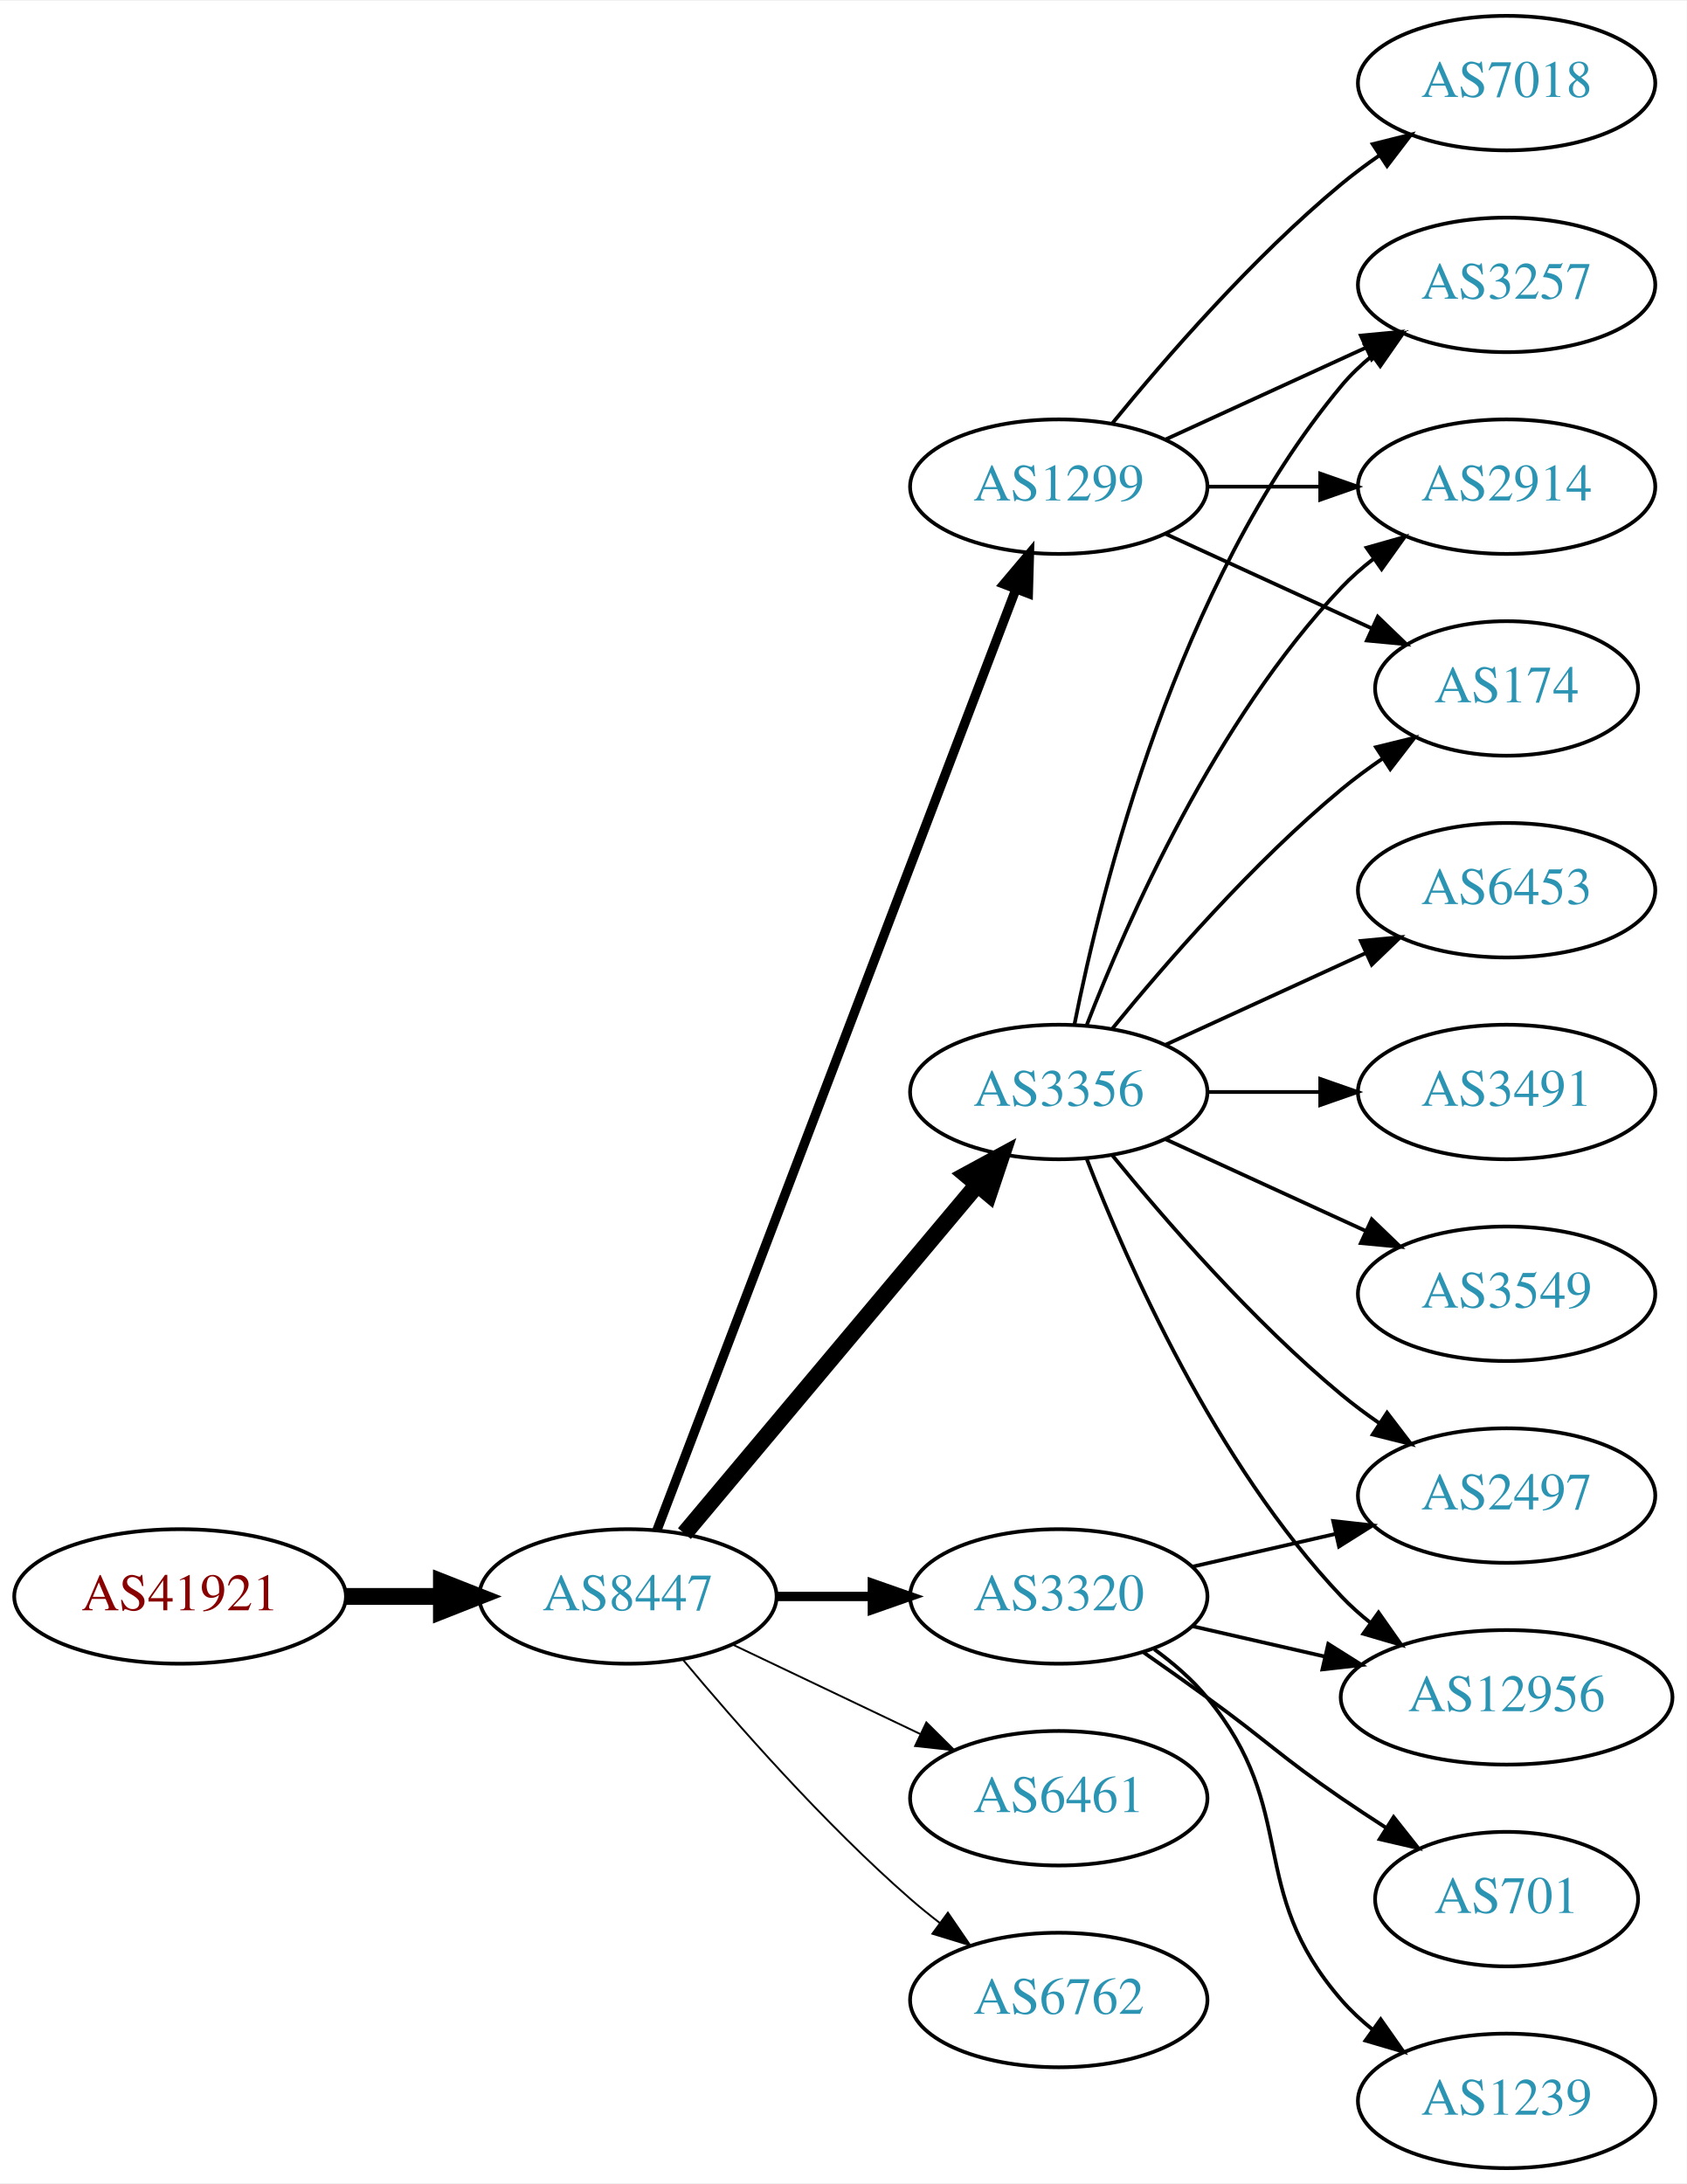
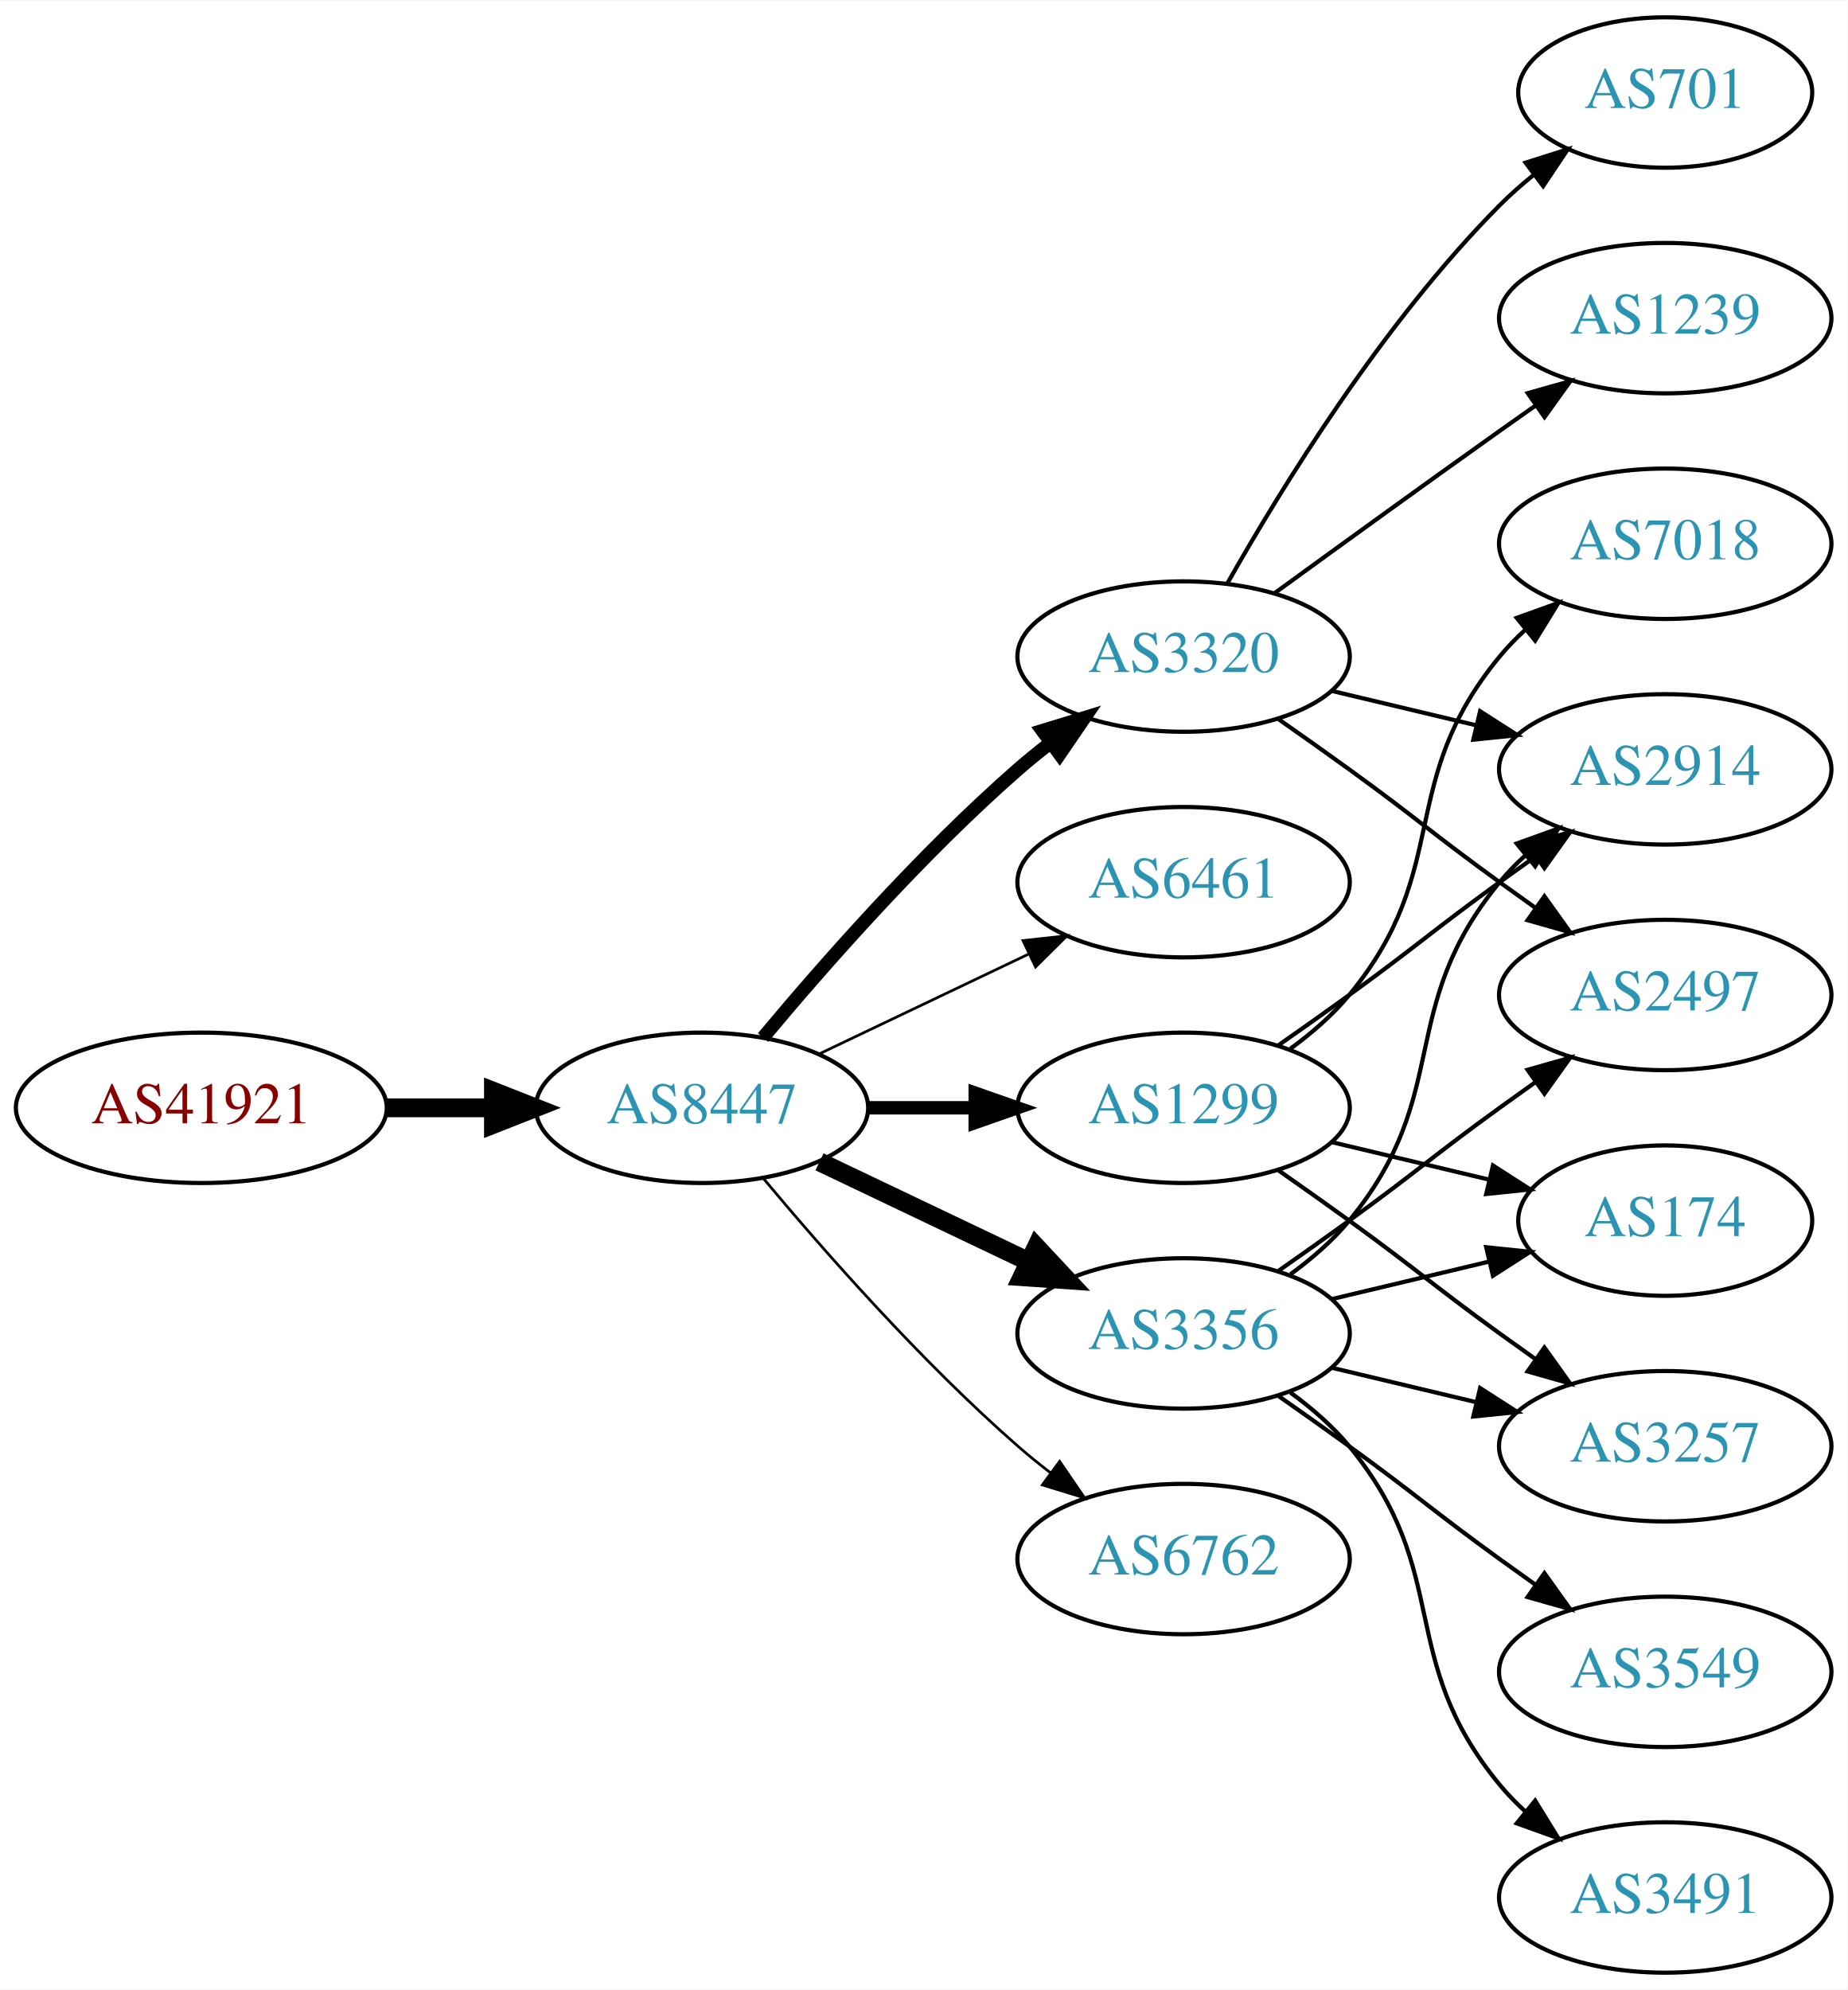
- <svg xmlns="http://www.w3.org/2000/svg" xmlns:xlink="http://www.w3.org/1999/xlink" width="451pt" height="584pt" viewBox="0.00 0.00 451.37 584.00">
-   <g id="graph0" class="graph" transform="scale(1 1) rotate(0) translate(4 580)">
-     <polygon fill="white" stroke="none" points="-4,4 -4,-580 447.37,-580 447.37,4 -4,4" />
+ <svg xmlns="http://www.w3.org/2000/svg" xmlns:xlink="http://www.w3.org/1999/xlink" width="442pt" height="476pt" viewBox="0.00 0.00 442.27 476.00">
+   <g id="graph0" class="graph" transform="scale(1 1) rotate(0) translate(4 472)">
+     <polygon fill="white" stroke="none" points="-4,4 -4,-472 438.271,-472 438.271,4 -4,4" />
    <g id="node1" class="node">
      <g id="a_node1">
        <a xlink:href="/asn/41921" xlink:title="AS41921 ~ B&amp;R Industrial Automation GmbH [AT]">
-           <ellipse fill="#ffffff" stroke="black" cx="44.196" cy="-153" rx="44.393" ry="18" />
-           <text text-anchor="middle" x="44.196" y="-149.3" font-family="Times,serif" font-size="14.00" fill="#880000">AS41921</text>
+           <ellipse fill="#ffffff" stroke="black" cx="44.196" cy="-207" rx="44.393" ry="18" />
+           <text text-anchor="middle" x="44.196" y="-203.3" font-family="Times,serif" font-size="14.00" fill="#880000">AS41921</text>
        </a>
      </g>
    </g>
    <g id="node2" class="node">
      <g id="a_node2">
        <a xlink:href="/asn/8447" xlink:title="AS8447 ~ A1 Telekom Austria AG [AT]">
-           <ellipse fill="#ffffff" stroke="black" cx="164.039" cy="-153" rx="39.794" ry="18" />
-           <text text-anchor="middle" x="164.039" y="-149.3" font-family="Times,serif" font-size="14.00" fill="#2c94b3">AS8447</text>
+           <ellipse fill="#ffffff" stroke="black" cx="164.039" cy="-207" rx="39.794" ry="18" />
+           <text text-anchor="middle" x="164.039" y="-203.3" font-family="Times,serif" font-size="14.00" fill="#2c94b3">AS8447</text>
        </a>
      </g>
    </g>
    <g id="edge1" class="edge">
-       <path fill="none" stroke="black" stroke-width="4.5" d="M88.407,-153C96.72,-153 105.482,-153 113.965,-153" />
-       <polygon fill="black" stroke="black" stroke-width="4.5" points="114.123,-156.938 124.123,-153 114.123,-149.063 114.123,-156.938" />
+       <path fill="none" stroke="black" stroke-width="4.5" d="M88.407,-207C96.72,-207 105.482,-207 113.965,-207" />
+       <polygon fill="black" stroke="black" stroke-width="4.5" points="114.123,-210.938 124.123,-207 114.123,-203.063 114.123,-210.938" />
    </g>
    <g id="node3" class="node">
      <g id="a_node3">
-         <a xlink:href="/asn/3356" xlink:title="AS3356 ~ Level 3 Parent, LLC [US]">
-           <ellipse fill="#ffffff" stroke="black" cx="279.332" cy="-288" rx="39.794" ry="18" />
-           <text text-anchor="middle" x="279.332" y="-284.3" font-family="Times,serif" font-size="14.00" fill="#2c94b3">AS3356</text>
+         <a xlink:href="/asn/3320" xlink:title="AS3320 ~ DTAG [DE]">
+           <ellipse fill="#ffffff" stroke="black" cx="279.332" cy="-315" rx="39.794" ry="18" />
+           <text text-anchor="middle" x="279.332" y="-311.3" font-family="Times,serif" font-size="14.00" fill="#2c94b3">AS3320</text>
        </a>
      </g>
    </g>
    <g id="edge2" class="edge">
-       <path fill="none" stroke="black" stroke-width="4.5" d="M179.158,-169.825C198.833,-193.269 234.637,-235.934 257.415,-263.076" />
-       <polygon fill="black" stroke="black" stroke-width="4.5" points="254.59,-265.834 264.034,-270.963 260.622,-260.772 254.59,-265.834" />
+       <path fill="none" stroke="black" stroke-width="3.214" d="M178.669,-223.817C192.951,-240.929 216.498,-267.745 239.685,-288 242.151,-290.154 244.789,-292.294 247.487,-294.372" />
+       <polygon fill="black" stroke="black" stroke-width="3.214" points="245.512,-297.264 255.641,-300.37 249.66,-291.625 245.512,-297.264" />
    </g>
    <g id="node4" class="node">
      <g id="a_node4">
        <a xlink:href="/asn/6461" xlink:title="AS6461 ~ Zayo Bandwidth [US]">
-           <ellipse fill="#ffffff" stroke="black" cx="279.332" cy="-99" rx="39.794" ry="18" />
-           <text text-anchor="middle" x="279.332" y="-95.3" font-family="Times,serif" font-size="14.00" fill="#2c94b3">AS6461</text>
+           <ellipse fill="#ffffff" stroke="black" cx="279.332" cy="-261" rx="39.794" ry="18" />
+           <text text-anchor="middle" x="279.332" y="-257.3" font-family="Times,serif" font-size="14.00" fill="#2c94b3">AS6461</text>
        </a>
      </g>
    </g>
    <g id="edge3" class="edge">
-       <path fill="none" stroke="black" stroke-width="0.5" d="M192.175,-140.066C207.169,-132.919 225.99,-123.948 242.213,-116.215" />
-       <polygon fill="black" stroke="black" stroke-width="0.5" points="243.895,-119.291 251.417,-111.829 240.884,-112.972 243.895,-119.291" />
+       <path fill="none" stroke="black" stroke-width="0.643" d="M192.175,-219.934C207.169,-227.081 225.99,-236.052 242.213,-243.785" />
+       <polygon fill="black" stroke="black" stroke-width="0.643" points="240.884,-247.028 251.417,-248.171 243.895,-240.709 240.884,-247.028" />
    </g>
    <g id="node5" class="node">
      <g id="a_node5">
        <a xlink:href="/asn/1299" xlink:title="AS1299 ~ Telia Carrier [EU]">
-           <ellipse fill="#ffffff" stroke="black" cx="279.332" cy="-450" rx="39.794" ry="18" />
-           <text text-anchor="middle" x="279.332" y="-446.3" font-family="Times,serif" font-size="14.00" fill="#2c94b3">AS1299</text>
+           <ellipse fill="#ffffff" stroke="black" cx="279.332" cy="-207" rx="39.794" ry="18" />
+           <text text-anchor="middle" x="279.332" y="-203.3" font-family="Times,serif" font-size="14.00" fill="#2c94b3">AS1299</text>
        </a>
      </g>
    </g>
    <g id="edge4" class="edge">
-       <path fill="none" stroke="black" stroke-width="2.5" d="M171.786,-170.689C190.79,-220.507 244.86,-362.254 267.817,-422.436" />
-       <polygon fill="black" stroke="black" stroke-width="2.5" points="264.642,-423.932 271.476,-432.028 271.182,-421.437 264.642,-423.932" />
+       <path fill="none" stroke="black" stroke-width="3.214" d="M203.711,-207C211.914,-207 220.678,-207 229.21,-207" />
+       <polygon fill="black" stroke="black" stroke-width="3.214" points="229.449,-210.5 239.449,-207 229.449,-203.5 229.449,-210.5" />
    </g>
    <g id="node6" class="node">
      <g id="a_node6">
-         <a xlink:href="/asn/3320" xlink:title="AS3320 ~ DTAG [DE]">
+         <a xlink:href="/asn/3356" xlink:title="AS3356 ~ Level 3 Parent, LLC [US]">
          <ellipse fill="#ffffff" stroke="black" cx="279.332" cy="-153" rx="39.794" ry="18" />
-           <text text-anchor="middle" x="279.332" y="-149.3" font-family="Times,serif" font-size="14.00" fill="#2c94b3">AS3320</text>
+           <text text-anchor="middle" x="279.332" y="-149.3" font-family="Times,serif" font-size="14.00" fill="#2c94b3">AS3356</text>
        </a>
      </g>
    </g>
    <g id="edge5" class="edge">
-       <path fill="none" stroke="black" stroke-width="2.5" d="M203.711,-153C211.914,-153 220.678,-153 229.21,-153" />
-       <polygon fill="black" stroke="black" stroke-width="2.5" points="229.449,-156.5 239.449,-153 229.449,-149.5 229.449,-156.5" />
+       <path fill="none" stroke="black" stroke-width="4.5" d="M192.175,-194.066C207.169,-186.919 225.99,-177.948 242.213,-170.215" />
+       <polygon fill="black" stroke="black" stroke-width="4.5" points="244.084,-173.686 251.417,-165.829 240.695,-166.577 244.084,-173.686" />
    </g>
    <g id="node7" class="node">
      <g id="a_node7">
        <a xlink:href="/asn/6762" xlink:title="AS6762 ~ TELECOM ITALIA SPARKLE S.p.A. [IT]">
-           <ellipse fill="#ffffff" stroke="black" cx="279.332" cy="-45" rx="39.794" ry="18" />
-           <text text-anchor="middle" x="279.332" y="-41.3" font-family="Times,serif" font-size="14.00" fill="#2c94b3">AS6762</text>
+           <ellipse fill="#ffffff" stroke="black" cx="279.332" cy="-99" rx="39.794" ry="18" />
+           <text text-anchor="middle" x="279.332" y="-95.3" font-family="Times,serif" font-size="14.00" fill="#2c94b3">AS6762</text>
        </a>
      </g>
    </g>
    <g id="edge6" class="edge">
-       <path fill="none" stroke="black" stroke-width="0.5" d="M178.669,-136.183C192.951,-119.071 216.498,-92.255 239.685,-72 242.151,-69.846 244.789,-67.706 247.487,-65.628" />
-       <polygon fill="black" stroke="black" stroke-width="0.5" points="249.66,-68.375 255.641,-59.63 245.512,-62.736 249.66,-68.375" />
+       <path fill="none" stroke="black" stroke-width="0.643" d="M178.669,-190.183C192.951,-173.071 216.498,-146.255 239.685,-126 242.151,-123.846 244.789,-121.706 247.487,-119.628" />
+       <polygon fill="black" stroke="black" stroke-width="0.643" points="249.66,-122.375 255.641,-113.63 245.512,-116.736 249.66,-122.375" />
+     </g>
+     <g id="node8" class="node">
+       <g id="a_node8">
+         <a xlink:href="/asn/2497" xlink:title="AS2497 ~ Internet Initiative Japan Inc. [JP]">
+           <ellipse fill="#ffffff" stroke="black" cx="394.625" cy="-234" rx="39.794" ry="18" />
+           <text text-anchor="middle" x="394.625" y="-230.3" font-family="Times,serif" font-size="14.00" fill="#2c94b3">AS2497</text>
+         </a>
+       </g>
+     </g>
+     <g id="edge7" class="edge">
+       <path fill="none" stroke="black" d="M302.089,-299.991C307.623,-296.121 313.542,-291.936 318.978,-288 335.178,-276.271 338.778,-272.729 354.978,-261 357.781,-258.971 360.712,-256.875 363.653,-254.79" />
+       <polygon fill="black" stroke="black" points="365.704,-257.627 371.868,-249.009 361.675,-251.903 365.704,-257.627" />
    </g>
    <g id="node9" class="node">
      <g id="a_node9">
-         <a xlink:href="/asn/3257" xlink:title="AS3257 ~ GTT [DE]">
-           <ellipse fill="#ffffff" stroke="black" cx="399.174" cy="-504" rx="39.794" ry="18" />
-           <text text-anchor="middle" x="399.174" y="-500.3" font-family="Times,serif" font-size="14.00" fill="#2c94b3">AS3257</text>
-         </a>
-       </g>
-     </g>
-     <g id="edge13" class="edge">
-       <path fill="none" stroke="black" d="M283.53,-306.073C290.694,-342.141 310.968,-424.125 354.978,-477 357.383,-479.889 360.179,-482.563 363.172,-485.013" />
-       <polygon fill="black" stroke="black" points="361.26,-487.95 371.415,-490.973 365.361,-482.277 361.26,-487.95" />
+         <a xlink:href="/asn/1239" xlink:title="AS1239 ~ Sprint [US]">
+           <ellipse fill="#ffffff" stroke="black" cx="394.625" cy="-396" rx="39.794" ry="18" />
+           <text text-anchor="middle" x="394.625" y="-392.3" font-family="Times,serif" font-size="14.00" fill="#2c94b3">AS1239</text>
+         </a>
+       </g>
+     </g>
+     <g id="edge8" class="edge">
+       <path fill="none" stroke="black" d="M301.18,-330.222C316.114,-341.091 336.727,-356.025 354.978,-369 357.799,-371.005 360.742,-373.085 363.69,-375.159" />
+       <polygon fill="black" stroke="black" points="361.717,-378.05 371.914,-380.926 365.736,-372.319 361.717,-378.05" />
    </g>
    <g id="node10" class="node">
      <g id="a_node10">
        <a xlink:href="/asn/2914" xlink:title="AS2914 ~ NTT America, Inc. [US]">
-           <ellipse fill="#ffffff" stroke="black" cx="399.174" cy="-450" rx="39.794" ry="18" />
-           <text text-anchor="middle" x="399.174" y="-446.3" font-family="Times,serif" font-size="14.00" fill="#2c94b3">AS2914</text>
-         </a>
-       </g>
-     </g>
-     <g id="edge15" class="edge">
-       <path fill="none" stroke="black" d="M286.855,-305.994C297.605,-333.728 321.262,-387.429 354.978,-423 357.564,-425.728 360.481,-428.294 363.55,-430.677" />
-       <polygon fill="black" stroke="black" points="361.704,-433.658 371.898,-436.543 365.728,-427.93 361.704,-433.658" />
+           <ellipse fill="#ffffff" stroke="black" cx="394.625" cy="-288" rx="39.794" ry="18" />
+           <text text-anchor="middle" x="394.625" y="-284.3" font-family="Times,serif" font-size="14.00" fill="#2c94b3">AS2914</text>
+         </a>
+       </g>
+     </g>
+     <g id="edge9" class="edge">
+       <path fill="none" stroke="black" d="M314.939,-306.752C325.81,-304.162 337.964,-301.265 349.407,-298.538" />
+       <polygon fill="black" stroke="black" points="350.313,-301.92 359.229,-296.197 348.69,-295.111 350.313,-301.92" />
    </g>
    <g id="node11" class="node">
      <g id="a_node11">
-         <a xlink:href="/asn/174" xlink:title="AS174 ~ Cogent Communications [US]">
-           <ellipse fill="#ffffff" stroke="black" cx="399.174" cy="-396" rx="35.194" ry="18" />
-           <text text-anchor="middle" x="399.174" y="-392.3" font-family="Times,serif" font-size="14.00" fill="#2c94b3">AS174</text>
-         </a>
-       </g>
-     </g>
-     <g id="edge18" class="edge">
-       <path fill="none" stroke="black" d="M293.751,-305.065C307.865,-322.375 331.28,-349.345 354.978,-369 358.441,-371.872 362.234,-374.669 366.088,-377.308" />
-       <polygon fill="black" stroke="black" points="364.231,-380.275 374.521,-382.797 368.05,-374.408 364.231,-380.275" />
+         <a xlink:href="/asn/701" xlink:title="AS701 ~ UUNET [US]">
+           <ellipse fill="#ffffff" stroke="black" cx="394.625" cy="-450" rx="35.194" ry="18" />
+           <text text-anchor="middle" x="394.625" y="-446.3" font-family="Times,serif" font-size="14.00" fill="#2c94b3">AS701</text>
+         </a>
+       </g>
+     </g>
+     <g id="edge10" class="edge">
+       <path fill="none" stroke="black" d="M289.791,-332.49C302.573,-355.096 327.005,-394.886 354.978,-423 357.478,-425.513 360.239,-427.949 363.1,-430.261" />
+       <polygon fill="black" stroke="black" points="361.198,-433.21 371.297,-436.413 365.401,-427.611 361.198,-433.21" />
+     </g>
+     <g id="edge11" class="edge">
+       <path fill="none" stroke="black" d="M302.089,-222.009C307.623,-225.879 313.542,-230.064 318.978,-234 335.178,-245.729 338.778,-249.271 354.978,-261 357.781,-263.029 360.712,-265.125 363.653,-267.21" />
+       <polygon fill="black" stroke="black" points="361.675,-270.097 371.868,-272.991 365.704,-264.373 361.675,-270.097" />
    </g>
    <g id="node12" class="node">
      <g id="a_node12">
-         <a xlink:href="/asn/12956" xlink:title="AS12956 ~ TELXIUS [ES]">
-           <ellipse fill="#ffffff" stroke="black" cx="399.174" cy="-126" rx="44.393" ry="18" />
-           <text text-anchor="middle" x="399.174" y="-122.3" font-family="Times,serif" font-size="14.00" fill="#2c94b3">AS12956</text>
-         </a>
-       </g>
-     </g>
-     <g id="edge11" class="edge">
-       <path fill="none" stroke="black" d="M286.855,-270.006C297.605,-242.272 321.262,-188.571 354.978,-153 357.362,-150.485 360.029,-148.107 362.835,-145.883" />
-       <polygon fill="black" stroke="black" points="364.904,-148.707 370.997,-140.039 360.828,-143.015 364.904,-148.707" />
+         <a xlink:href="/asn/3257" xlink:title="AS3257 ~ GTT [DE]">
+           <ellipse fill="#ffffff" stroke="black" cx="394.625" cy="-126" rx="39.794" ry="18" />
+           <text text-anchor="middle" x="394.625" y="-122.3" font-family="Times,serif" font-size="14.00" fill="#2c94b3">AS3257</text>
+         </a>
+       </g>
+     </g>
+     <g id="edge12" class="edge">
+       <path fill="none" stroke="black" d="M302.089,-191.991C307.623,-188.121 313.542,-183.936 318.978,-180 335.178,-168.271 338.778,-164.729 354.978,-153 357.781,-150.971 360.712,-148.875 363.653,-146.79" />
+       <polygon fill="black" stroke="black" points="365.704,-149.627 371.868,-141.009 361.675,-143.903 365.704,-149.627" />
    </g>
    <g id="node13" class="node">
      <g id="a_node13">
-         <a xlink:href="/asn/2497" xlink:title="AS2497 ~ Internet Initiative Japan Inc. [JP]">
-           <ellipse fill="#ffffff" stroke="black" cx="399.174" cy="-180" rx="39.794" ry="18" />
-           <text text-anchor="middle" x="399.174" y="-176.3" font-family="Times,serif" font-size="14.00" fill="#2c94b3">AS2497</text>
-         </a>
-       </g>
-     </g>
-     <g id="edge12" class="edge">
-       <path fill="none" stroke="black" d="M293.751,-270.935C307.865,-253.625 331.28,-226.655 354.978,-207 358.194,-204.332 361.695,-201.73 365.265,-199.259" />
-       <polygon fill="black" stroke="black" points="367.189,-202.183 373.622,-193.764 363.343,-196.334 367.189,-202.183" />
+         <a xlink:href="/asn/7018" xlink:title="AS7018 ~ AT&amp;T Services, Inc. [US]">
+           <ellipse fill="#ffffff" stroke="black" cx="394.625" cy="-342" rx="39.794" ry="18" />
+           <text text-anchor="middle" x="394.625" y="-338.3" font-family="Times,serif" font-size="14.00" fill="#2c94b3">AS7018</text>
+         </a>
+       </g>
+     </g>
+     <g id="edge13" class="edge">
+       <path fill="none" stroke="black" d="M304.912,-221.156C310.007,-224.872 315.02,-229.201 318.978,-234 344.043,-264.394 329.913,-284.606 354.978,-315 356.833,-317.25 358.92,-319.396 361.139,-321.424" />
+       <polygon fill="black" stroke="black" points="359.075,-324.256 369.044,-327.844 363.488,-318.823 359.075,-324.256" />
    </g>
    <g id="node14" class="node">
      <g id="a_node14">
-         <a xlink:href="/asn/6453" xlink:title="AS6453 ~ TATA COMMUNICATIONS (AMERICA) INC [US]">
-           <ellipse fill="#ffffff" stroke="black" cx="399.174" cy="-342" rx="39.794" ry="18" />
-           <text text-anchor="middle" x="399.174" y="-338.3" font-family="Times,serif" font-size="14.00" fill="#2c94b3">AS6453</text>
+         <a xlink:href="/asn/174" xlink:title="AS174 ~ Cogent Communications [US]">
+           <ellipse fill="#ffffff" stroke="black" cx="394.625" cy="-180" rx="35.194" ry="18" />
+           <text text-anchor="middle" x="394.625" y="-176.3" font-family="Times,serif" font-size="14.00" fill="#2c94b3">AS174</text>
        </a>
      </g>
    </g>
    <g id="edge14" class="edge">
-       <path fill="none" stroke="black" d="M307.96,-300.661C323.917,-307.973 344.188,-317.261 361.471,-325.181" />
-       <polygon fill="black" stroke="black" points="360.169,-328.435 370.718,-329.419 363.085,-322.071 360.169,-328.435" />
+       <path fill="none" stroke="black" d="M314.939,-198.752C326.733,-195.942 340.038,-192.771 352.306,-189.847" />
+       <polygon fill="black" stroke="black" points="353.394,-193.186 362.311,-187.463 351.772,-186.376 353.394,-193.186" />
+     </g>
+     <g id="edge17" class="edge">
+       <path fill="none" stroke="black" d="M302.089,-168.009C307.623,-171.879 313.542,-176.064 318.978,-180 335.178,-191.729 338.778,-195.271 354.978,-207 357.781,-209.029 360.712,-211.125 363.653,-213.21" />
+       <polygon fill="black" stroke="black" points="361.675,-216.097 371.868,-218.991 365.704,-210.373 361.675,-216.097" />
+     </g>
+     <g id="edge18" class="edge">
+       <path fill="none" stroke="black" d="M304.912,-167.156C310.007,-170.872 315.02,-175.201 318.978,-180 344.043,-210.394 329.913,-230.606 354.978,-261 356.833,-263.25 358.92,-265.396 361.139,-267.424" />
+       <polygon fill="black" stroke="black" points="359.075,-270.256 369.044,-273.844 363.488,-264.823 359.075,-270.256" />
+     </g>
+     <g id="edge15" class="edge">
+       <path fill="none" stroke="black" d="M314.939,-144.752C325.81,-142.162 337.964,-139.265 349.407,-136.538" />
+       <polygon fill="black" stroke="black" points="350.313,-139.92 359.229,-134.197 348.69,-133.111 350.313,-139.92" />
+     </g>
+     <g id="edge20" class="edge">
+       <path fill="none" stroke="black" d="M314.939,-161.248C326.733,-164.058 340.038,-167.229 352.306,-170.153" />
+       <polygon fill="black" stroke="black" points="351.772,-173.624 362.311,-172.537 353.394,-166.814 351.772,-173.624" />
    </g>
    <g id="node15" class="node">
      <g id="a_node15">
        <a xlink:href="/asn/3491" xlink:title="AS3491 ~ PCCW Global, Inc. [US]">
-           <ellipse fill="#ffffff" stroke="black" cx="399.174" cy="-288" rx="39.794" ry="18" />
-           <text text-anchor="middle" x="399.174" y="-284.3" font-family="Times,serif" font-size="14.00" fill="#2c94b3">AS3491</text>
+           <ellipse fill="#ffffff" stroke="black" cx="394.625" cy="-18" rx="39.794" ry="18" />
+           <text text-anchor="middle" x="394.625" y="-14.3" font-family="Times,serif" font-size="14.00" fill="#2c94b3">AS3491</text>
        </a>
      </g>
    </g>
    <g id="edge16" class="edge">
-       <path fill="none" stroke="black" d="M319.244,-288C328.798,-288 339.147,-288 349.11,-288" />
-       <polygon fill="black" stroke="black" points="349.302,-291.5 359.302,-288 349.302,-284.5 349.302,-291.5" />
+       <path fill="none" stroke="black" d="M304.912,-138.844C310.007,-135.128 315.02,-130.799 318.978,-126 344.043,-95.606 329.913,-75.394 354.978,-45 356.833,-42.751 358.92,-40.604 361.139,-38.576" />
+       <polygon fill="black" stroke="black" points="363.488,-41.178 369.044,-32.156 359.075,-35.744 363.488,-41.178" />
    </g>
    <g id="node16" class="node">
      <g id="a_node16">
        <a xlink:href="/asn/3549" xlink:title="AS3549 ~ Level 3 Parent, LLC [US]">
-           <ellipse fill="#ffffff" stroke="black" cx="399.174" cy="-234" rx="39.794" ry="18" />
-           <text text-anchor="middle" x="399.174" y="-230.3" font-family="Times,serif" font-size="14.00" fill="#2c94b3">AS3549</text>
-         </a>
-       </g>
-     </g>
-     <g id="edge17" class="edge">
-       <path fill="none" stroke="black" d="M307.96,-275.339C323.917,-268.027 344.188,-258.739 361.471,-250.819" />
-       <polygon fill="black" stroke="black" points="363.085,-253.929 370.718,-246.581 360.169,-247.565 363.085,-253.929" />
-     </g>
-     <g id="node8" class="node">
-       <g id="a_node8">
-         <a xlink:href="/asn/7018" xlink:title="AS7018 ~ AT&amp;T Services, Inc. [US]">
-           <ellipse fill="#ffffff" stroke="black" cx="399.174" cy="-558" rx="39.794" ry="18" />
-           <text text-anchor="middle" x="399.174" y="-554.3" font-family="Times,serif" font-size="14.00" fill="#2c94b3">AS7018</text>
-         </a>
-       </g>
-     </g>
-     <g id="edge7" class="edge">
-       <path fill="none" stroke="black" d="M293.751,-467.065C307.865,-484.375 331.28,-511.345 354.978,-531 358.194,-533.668 361.695,-536.27 365.265,-538.741" />
-       <polygon fill="black" stroke="black" points="363.343,-541.666 373.622,-544.236 367.189,-535.817 363.343,-541.666" />
-     </g>
-     <g id="edge8" class="edge">
-       <path fill="none" stroke="black" d="M307.96,-462.661C323.917,-469.973 344.188,-479.261 361.471,-487.181" />
-       <polygon fill="black" stroke="black" points="360.169,-490.435 370.718,-491.419 363.085,-484.071 360.169,-490.435" />
-     </g>
-     <g id="edge9" class="edge">
-       <path fill="none" stroke="black" d="M319.244,-450C328.798,-450 339.147,-450 349.11,-450" />
-       <polygon fill="black" stroke="black" points="349.302,-453.5 359.302,-450 349.302,-446.5 349.302,-453.5" />
-     </g>
-     <g id="edge10" class="edge">
-       <path fill="none" stroke="black" d="M307.96,-437.339C324.377,-429.817 345.358,-420.202 362.955,-412.139" />
-       <polygon fill="black" stroke="black" points="364.7,-415.189 372.332,-407.842 361.783,-408.826 364.7,-415.189" />
-     </g>
-     <g id="edge20" class="edge">
-       <path fill="none" stroke="black" d="M315.051,-145.045C326.189,-142.493 338.725,-139.621 350.618,-136.896" />
-       <polygon fill="black" stroke="black" points="351.446,-140.297 360.412,-134.652 349.883,-133.474 351.446,-140.297" />
+           <ellipse fill="#ffffff" stroke="black" cx="394.625" cy="-72" rx="39.794" ry="18" />
+           <text text-anchor="middle" x="394.625" y="-68.3" font-family="Times,serif" font-size="14.00" fill="#2c94b3">AS3549</text>
+         </a>
+       </g>
    </g>
    <g id="edge19" class="edge">
-       <path fill="none" stroke="black" d="M315.051,-160.955C327.051,-163.704 340.672,-166.825 353.364,-169.733" />
-       <polygon fill="black" stroke="black" points="352.767,-173.187 363.296,-172.009 354.33,-166.364 352.767,-173.187" />
-     </g>
-     <g id="node17" class="node">
-       <g id="a_node17">
-         <a xlink:href="/asn/1239" xlink:title="AS1239 ~ Sprint [US]">
-           <ellipse fill="#ffffff" stroke="black" cx="399.174" cy="-18" rx="39.794" ry="18" />
-           <text text-anchor="middle" x="399.174" y="-14.3" font-family="Times,serif" font-size="14.00" fill="#2c94b3">AS1239</text>
-         </a>
-       </g>
-     </g>
-     <g id="edge21" class="edge">
-       <path fill="none" stroke="black" d="M304.912,-138.844C310.007,-135.128 315.02,-130.799 318.978,-126 344.043,-95.606 329.144,-74.742 354.978,-45 357.443,-42.162 360.28,-39.523 363.297,-37.094" />
-       <polygon fill="black" stroke="black" points="365.484,-39.833 371.575,-31.164 361.408,-34.142 365.484,-39.833" />
-     </g>
-     <g id="node18" class="node">
-       <g id="a_node18">
-         <a xlink:href="/asn/701" xlink:title="AS701 ~ UUNET [US]">
-           <ellipse fill="#ffffff" stroke="black" cx="399.174" cy="-72" rx="35.194" ry="18" />
-           <text text-anchor="middle" x="399.174" y="-68.3" font-family="Times,serif" font-size="14.00" fill="#2c94b3">AS701</text>
-         </a>
-       </g>
-     </g>
-     <g id="edge22" class="edge">
-       <path fill="none" stroke="black" d="M302.089,-137.991C307.623,-134.121 313.542,-129.936 318.978,-126 335.178,-114.271 338.483,-110.311 354.978,-99 358.773,-96.398 362.81,-93.738 366.833,-91.151" />
-       <polygon fill="black" stroke="black" points="368.94,-93.96 375.521,-85.657 365.199,-88.044 368.94,-93.96" />
+       <path fill="none" stroke="black" d="M302.089,-137.991C307.623,-134.121 313.542,-129.936 318.978,-126 335.178,-114.271 338.778,-110.729 354.978,-99 357.781,-96.971 360.712,-94.875 363.653,-92.79" />
+       <polygon fill="black" stroke="black" points="365.704,-95.627 371.868,-87.009 361.675,-89.903 365.704,-95.627" />
    </g>
  </g>
</svg>
